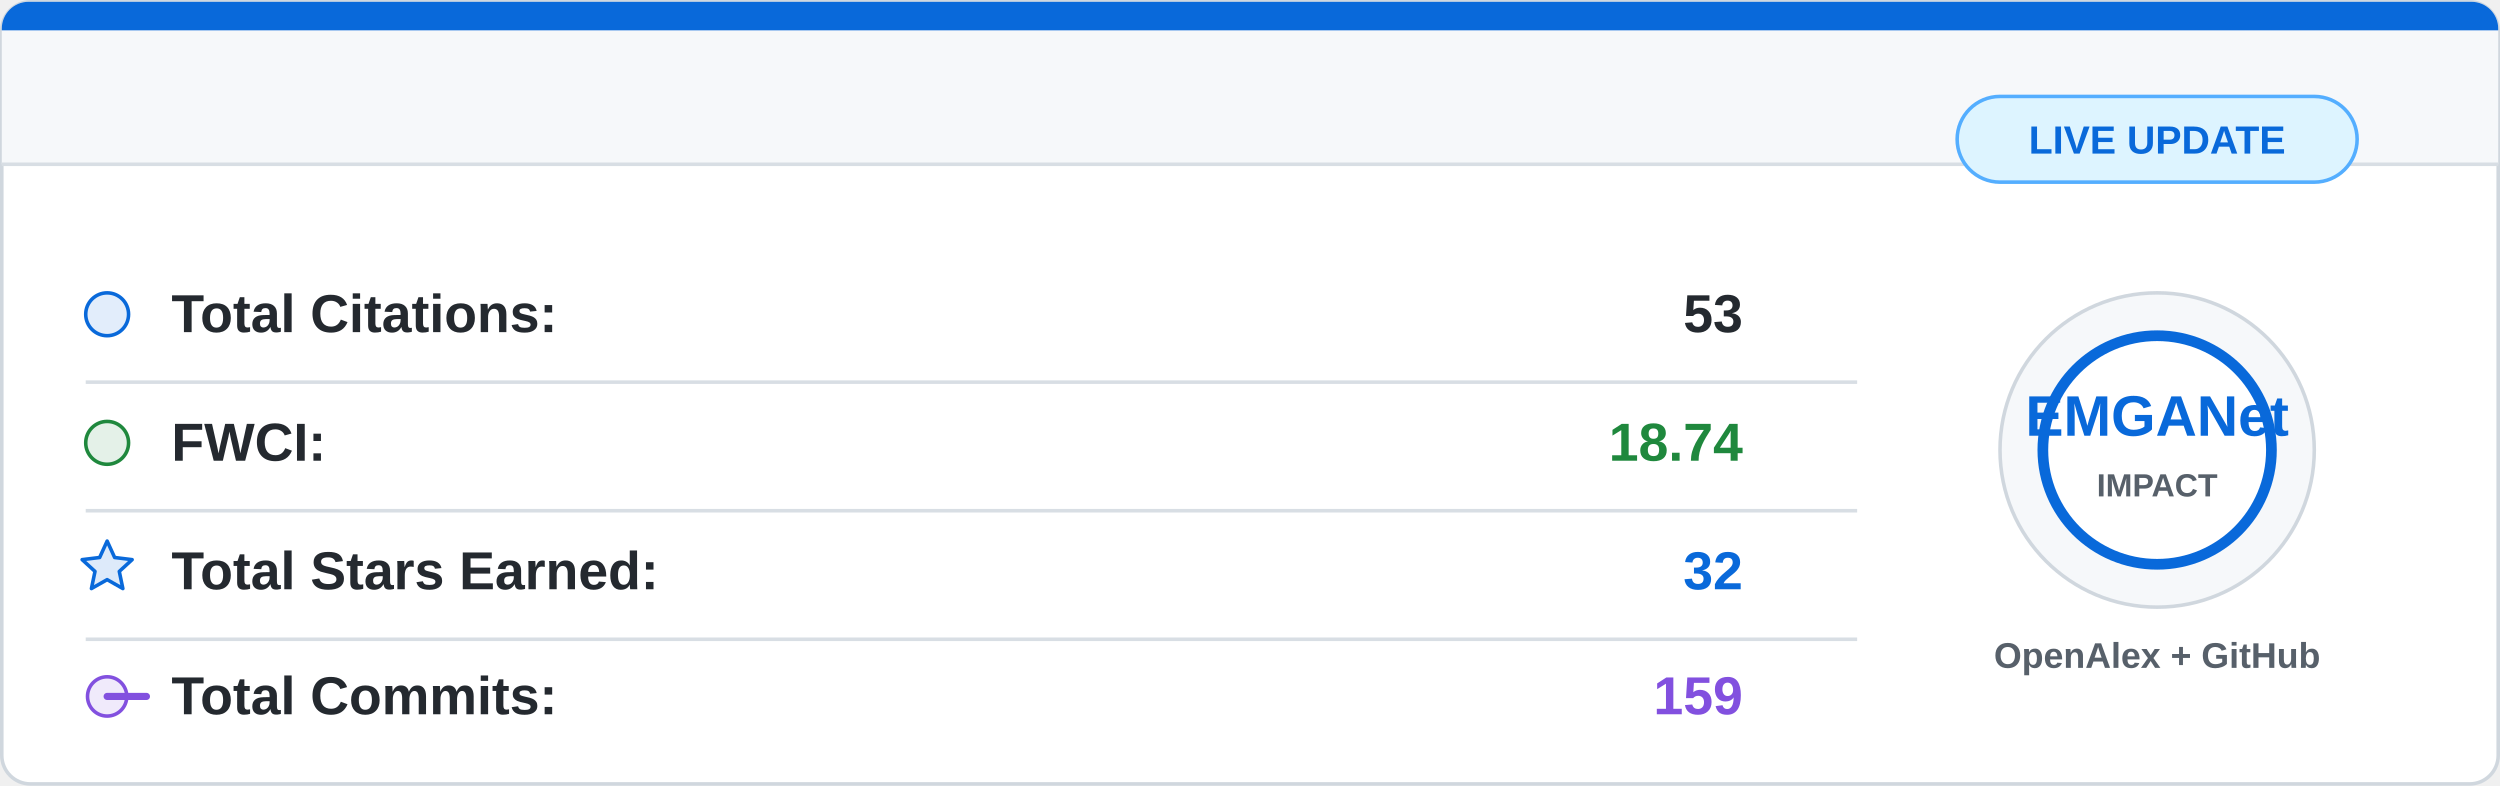
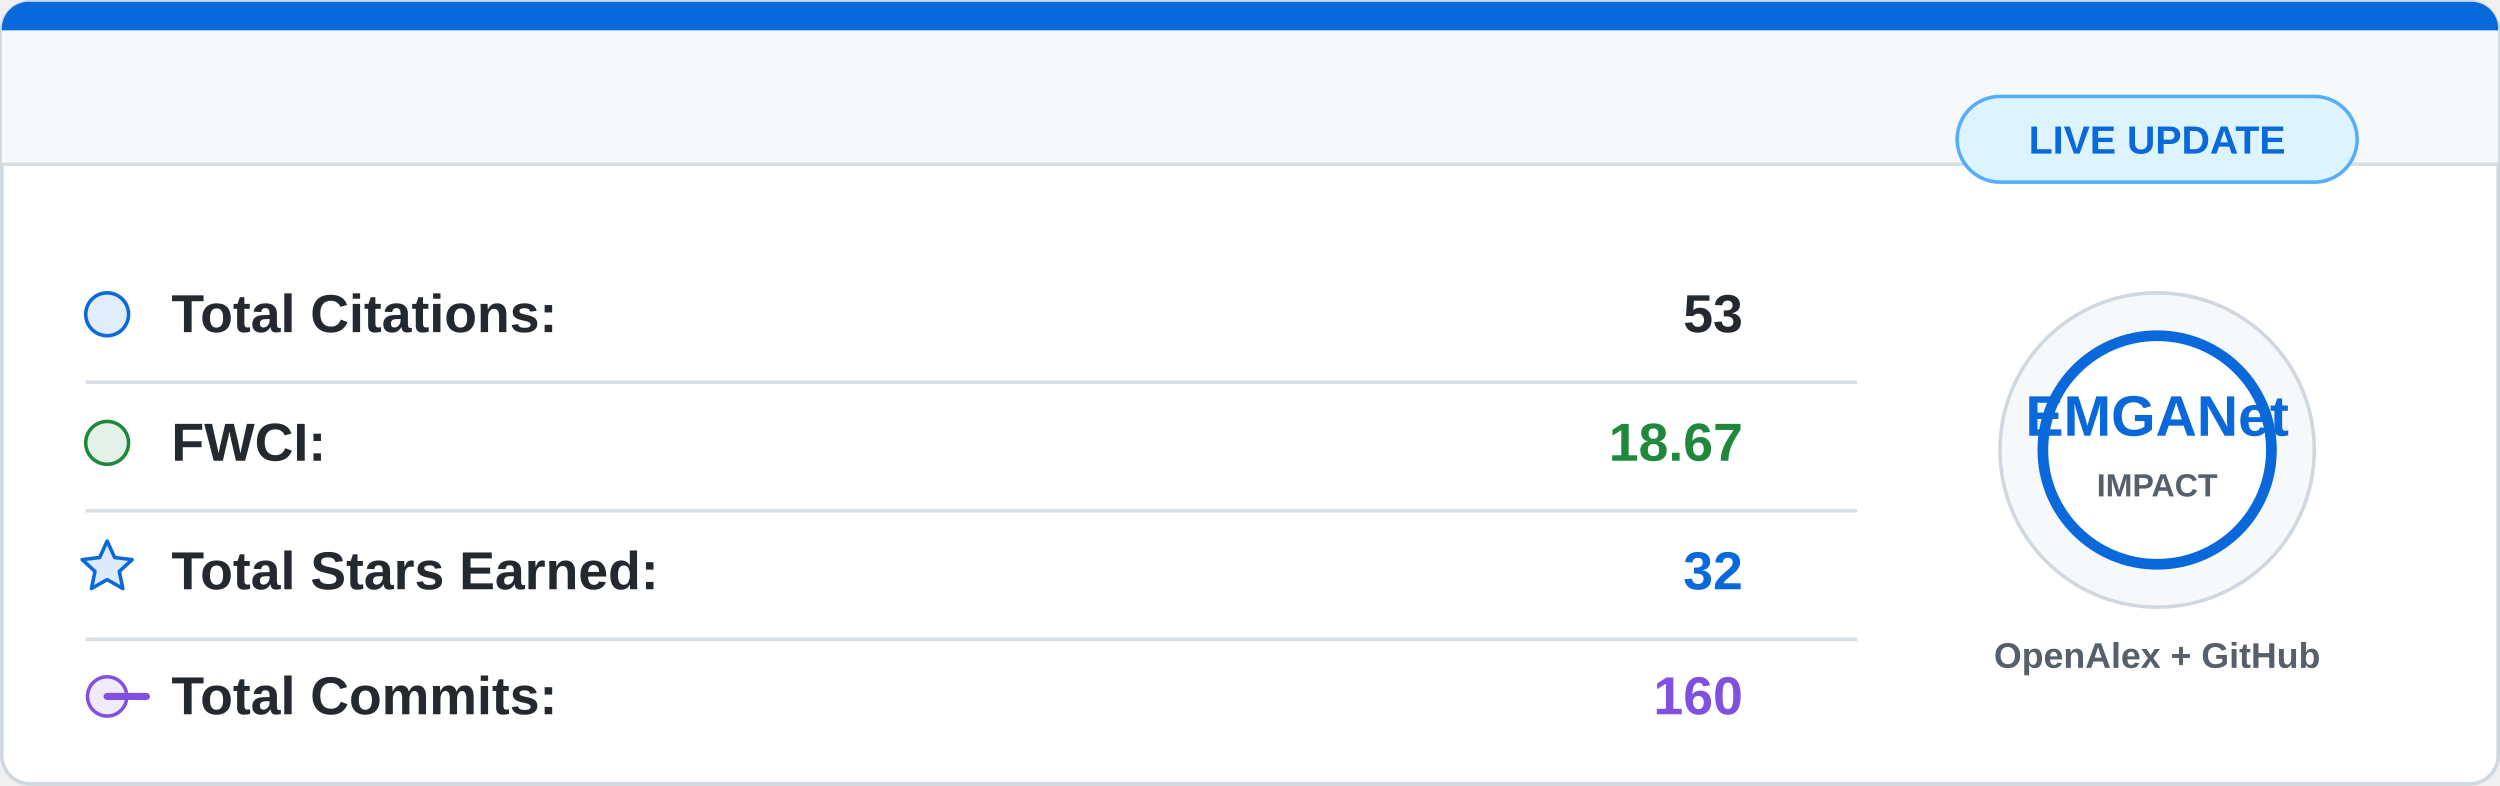
<svg xmlns="http://www.w3.org/2000/svg" width="700" height="220" viewBox="0 0 700 220">
  <rect x="0.5" y="0.5" width="699" height="219" rx="8" fill="#ffffff" stroke="#d0d7de" />
  <path d="M8 0.5 H692 A7.5 7.5 0 0 1 699.5 8 V46 H0.5 V8 A7.5 7.5 0 0 1 8 0.5 Z" fill="#f6f8fa" />
  <path d="M8 0.5 H692 A7.5 7.5 0 0 1 699.5 8 V8.5 H0.5 V8 A7.5 7.5 0 0 1 8 0.5 Z" fill="#0969da" />
  <line x1="0.5" y1="46" x2="699.5" y2="46" stroke="#d8dee4" />
  <g font-family="Segoe UI, Arial, sans-serif" font-size="15">
    <circle cx="30" cy="88" r="6" fill="#0969da" fill-opacity="0.12" stroke="#0969da" />
    <text x="48" y="93" fill="#24292f" font-weight="600">Total Citations:</text>
    <text x="488" y="93" fill="#24292f" font-weight="700" text-anchor="end">53</text>
    <line x1="24" y1="107" x2="520" y2="107" stroke="#d8dee4" />
    <circle cx="30" cy="124" r="6" fill="#1f883d" fill-opacity="0.12" stroke="#1f883d" />
    <text x="48" y="129" fill="#24292f" font-weight="600">FWCI:</text>
-     <text x="488" y="129" fill="#1f883d" font-weight="700" text-anchor="end">18.74</text>
+     <text x="488" y="129" fill="#1f883d" font-weight="700" text-anchor="end">18.67</text>
    <line x1="24" y1="143" x2="520" y2="143" stroke="#d8dee4" />
    <path d="M30 151.5 L32.1 156.1 L37 156.7 L33.4 160 L34.4 164.8 L30 162.3 L25.6 164.8 L26.6 160 L23 156.7 L27.9 156.1 Z" fill="#0969da" fill-opacity="0.14" stroke="#0969da" stroke-linejoin="round" />
    <text x="48" y="165" fill="#24292f" font-weight="600">Total Stars Earned:</text>
    <text x="488" y="165" fill="#0969da" font-weight="700" text-anchor="end">32</text>
    <line x1="24" y1="179" x2="520" y2="179" stroke="#d8dee4" />
    <circle cx="30" cy="195" r="5.5" fill="#8250df" fill-opacity="0.12" stroke="#8250df" />
    <path d="M41 195 H30" stroke="#8250df" stroke-width="2" stroke-linecap="round" />
    <text x="48" y="200" fill="#24292f" font-weight="600">Total Commits:</text>
-     <text x="488" y="200" fill="#8250df" font-weight="700" text-anchor="end">159</text>
+     <text x="488" y="200" fill="#8250df" font-weight="700" text-anchor="end">160</text>
  </g>
  <circle cx="604" cy="126" r="44" fill="#f6f8fa" stroke="#d0d7de" />
  <circle cx="604" cy="126" r="32" fill="#ffffff" stroke="#0969da" stroke-width="3" />
  <text x="604" y="122" fill="#0969da" font-family="Segoe UI, Arial, sans-serif" font-size="16" font-weight="800" text-anchor="middle">
    EMGANet
  </text>
  <text x="604" y="139" fill="#57606a" font-family="Segoe UI, Arial, sans-serif" font-size="9" font-weight="700" text-anchor="middle">
    IMPACT
  </text>
  <text x="604" y="187" fill="#57606a" font-family="Segoe UI, Arial, sans-serif" font-size="10" font-weight="600" text-anchor="middle">
    OpenAlex + GitHub
  </text>
  <rect x="548" y="27" width="112" height="24" rx="12" fill="#ddf4ff" stroke="#54aeff" />
  <text x="604" y="43" fill="#0969da" font-family="Segoe UI, Arial, sans-serif" font-size="11" font-weight="700" text-anchor="middle">
    LIVE UPDATE
  </text>
</svg>
